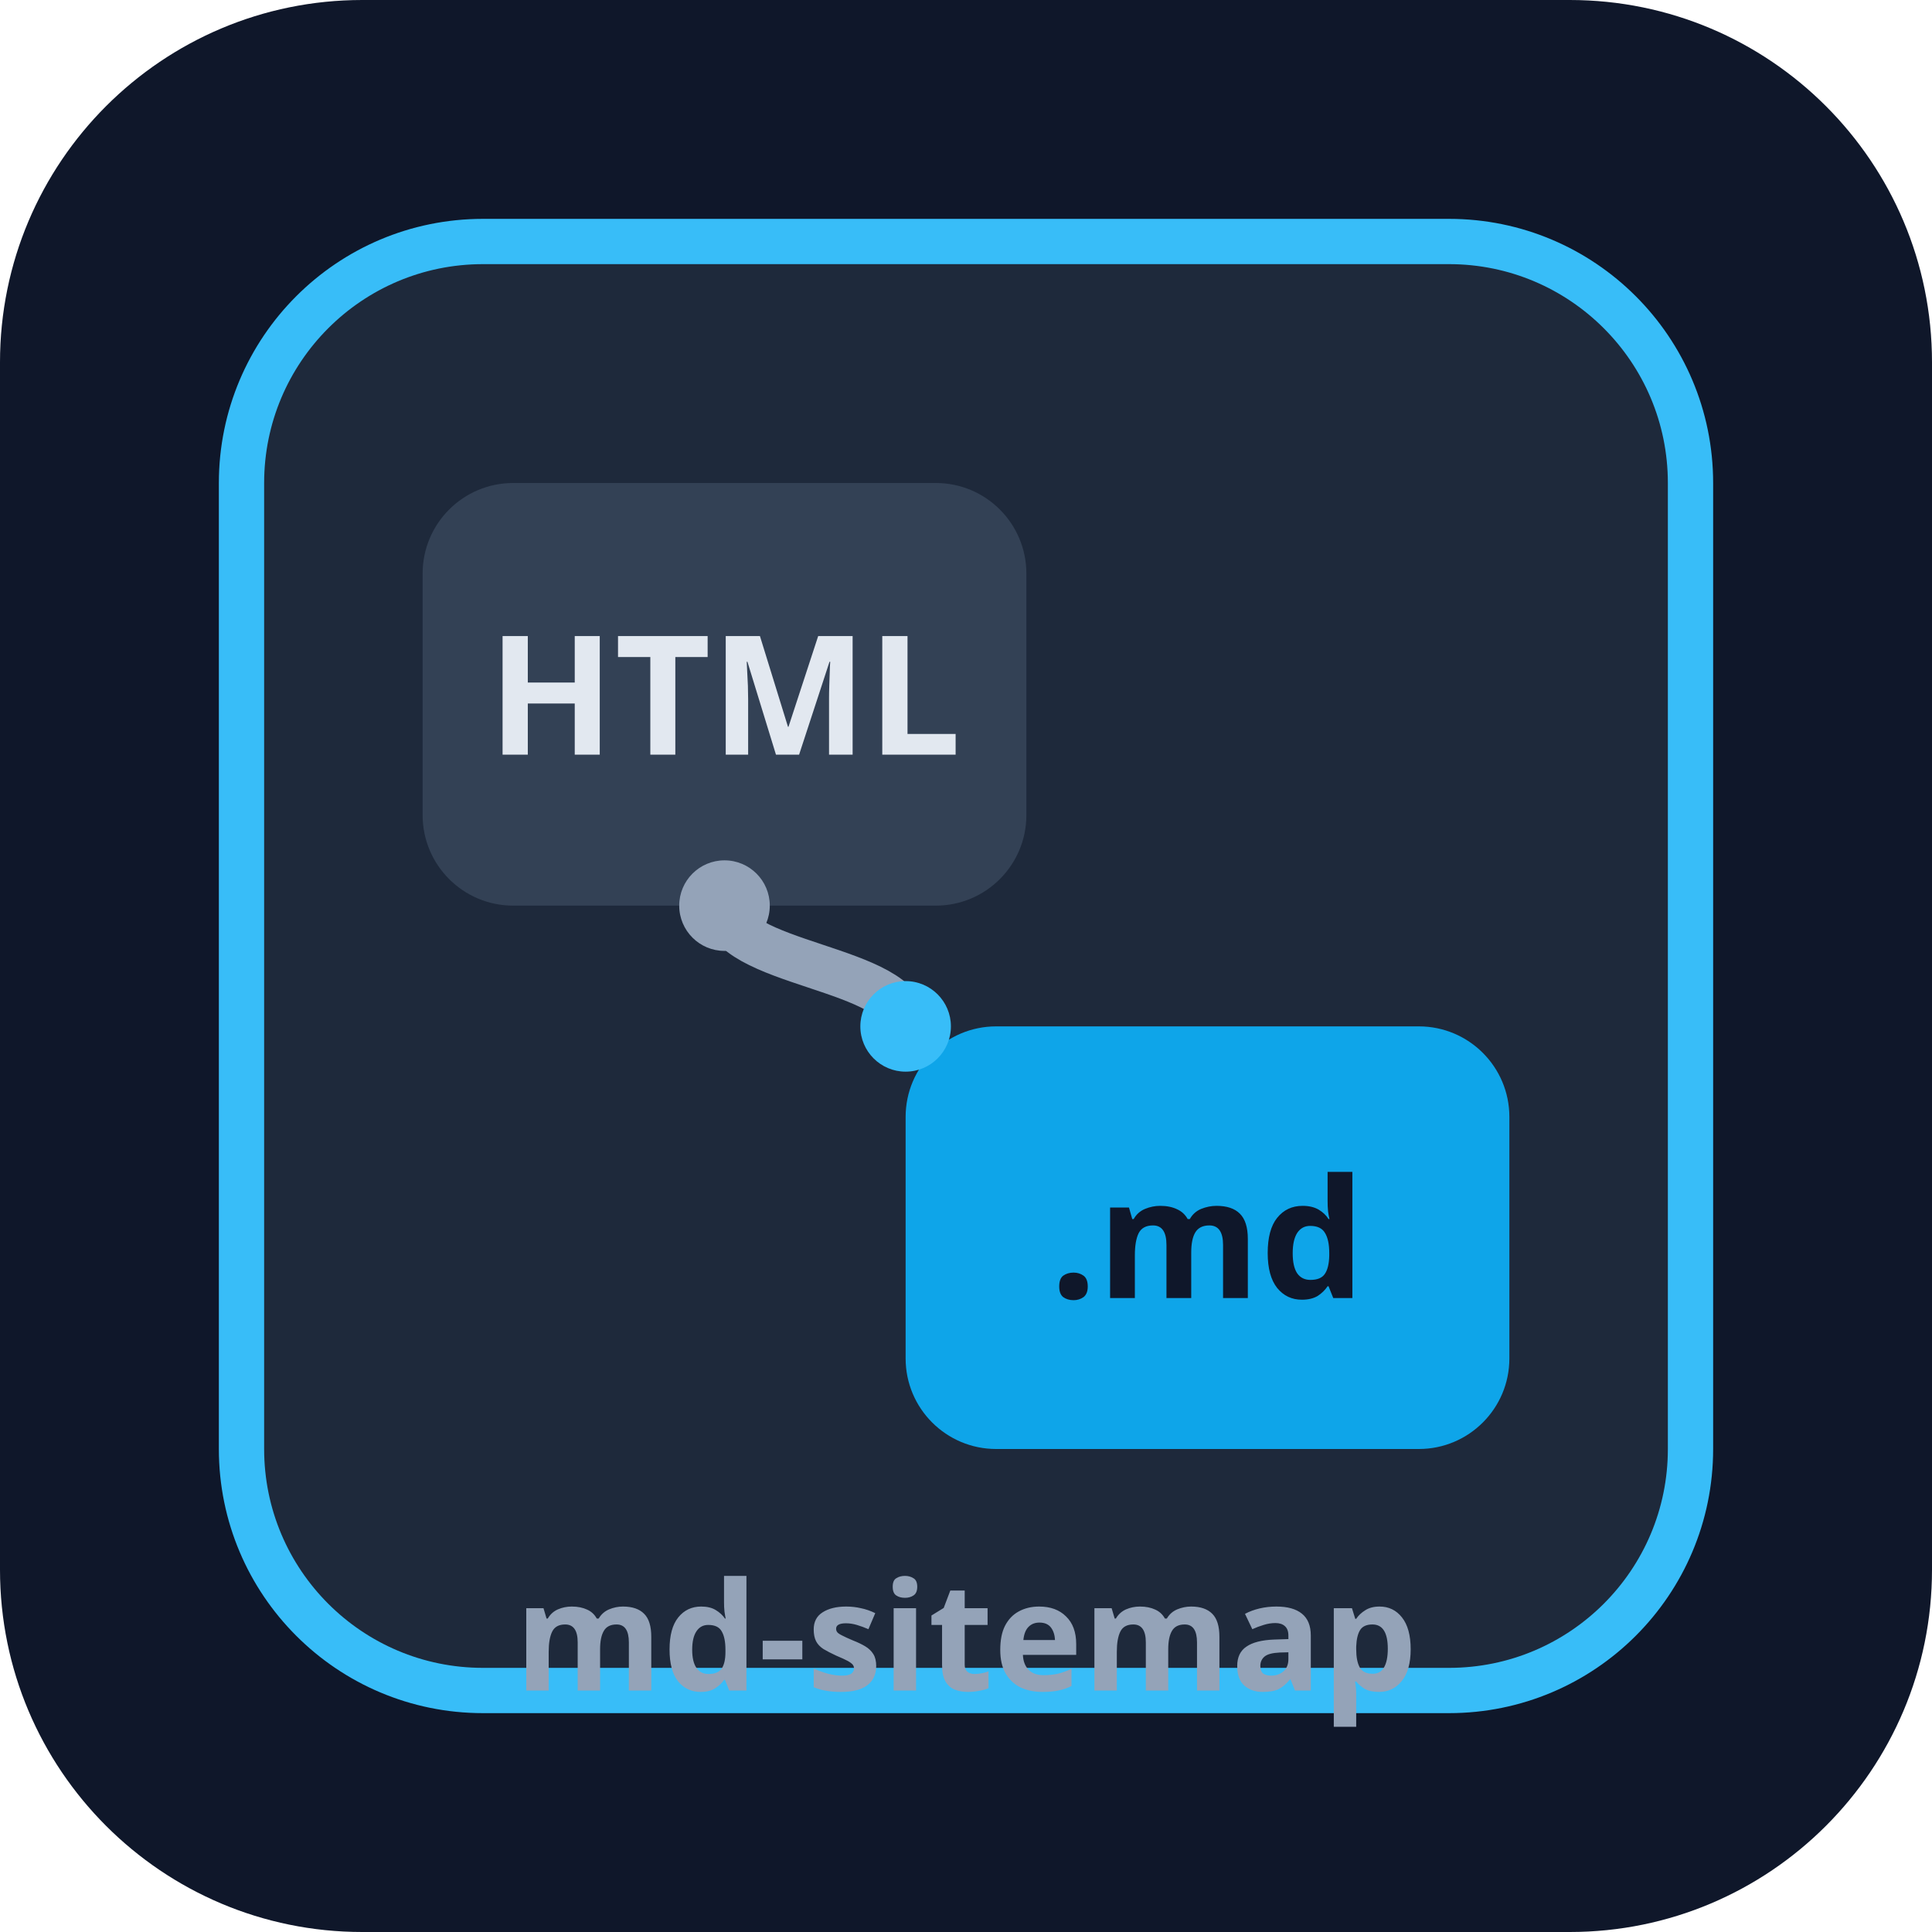
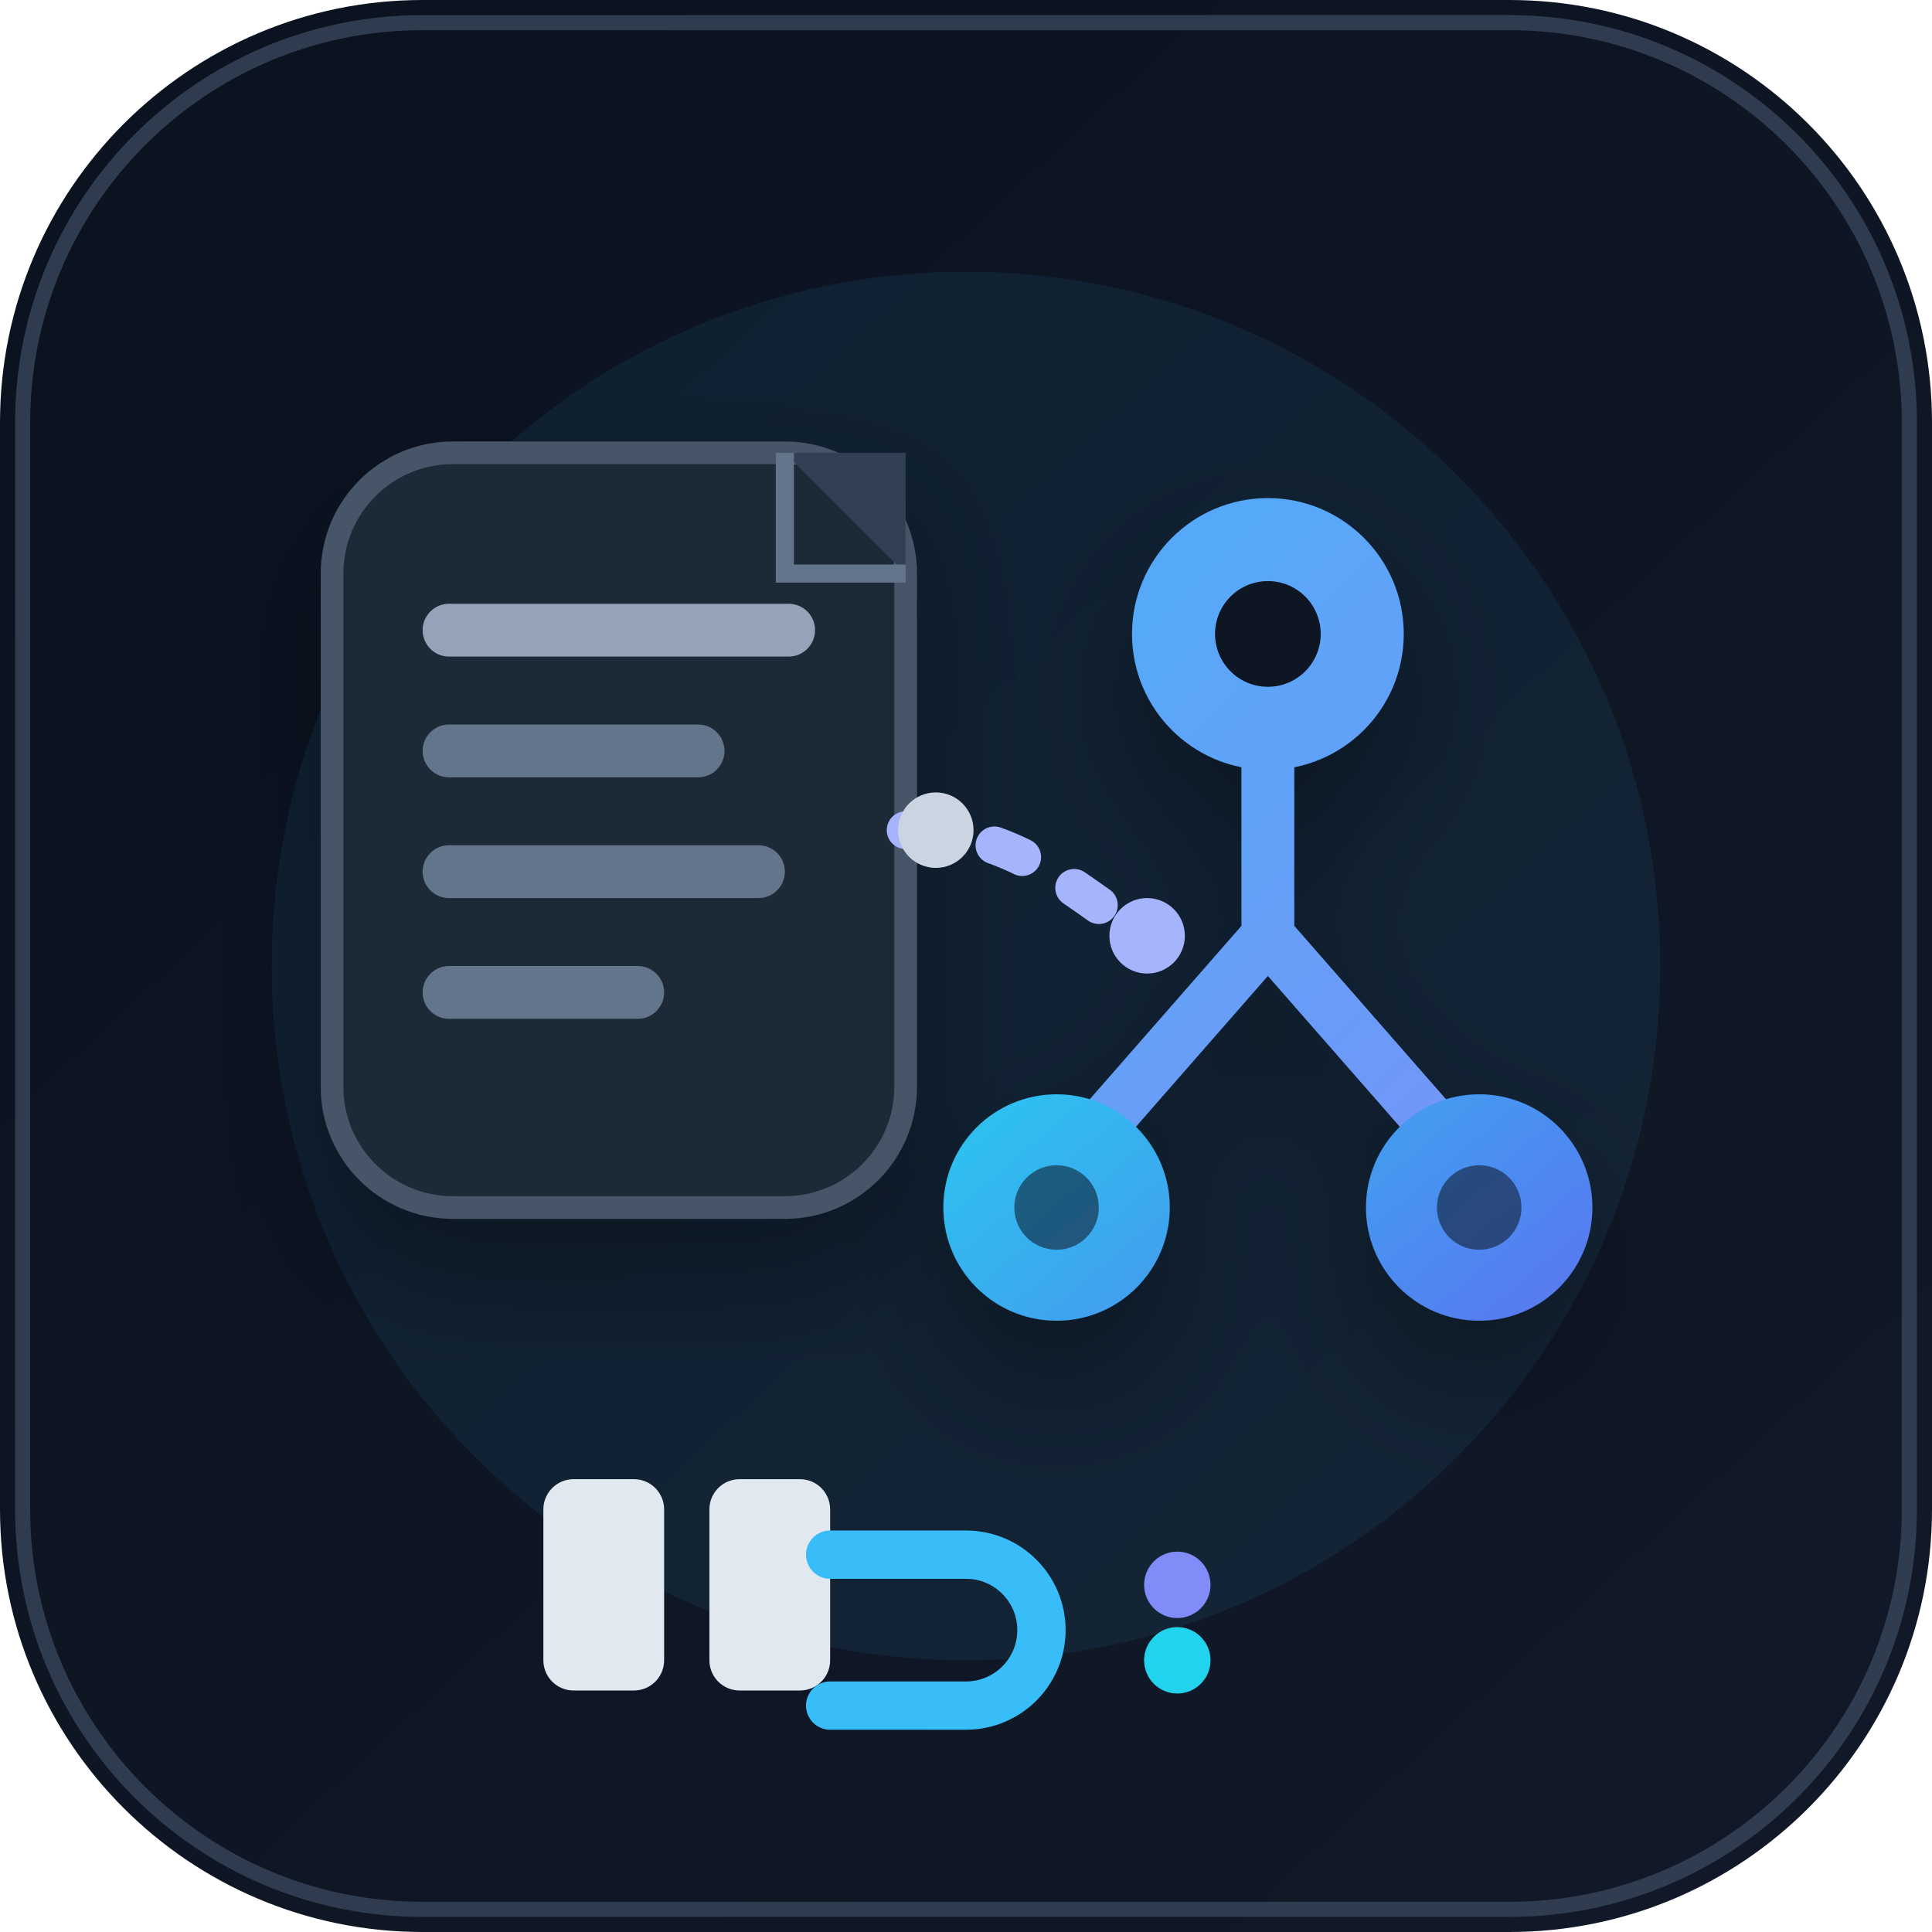
<svg xmlns="http://www.w3.org/2000/svg" viewBox="0 0 128 128" role="img" aria-label="md-sitemap">
-   <rect width="128" height="128" rx="24" fill="#0f172a" />
-   <rect x="16" y="16" width="96" height="96" rx="16" fill="#1e293b" stroke="#38bdf8" stroke-width="3" />
-   <rect x="28" y="32" width="40" height="28" rx="6" fill="#334155" />
-   <text x="48" y="50" text-anchor="middle" font-family="Segoe UI, system-ui, sans-serif" font-size="11" font-weight="700" fill="#e2e8f0">HTML</text>
-   <rect x="60" y="68" width="40" height="28" rx="6" fill="#0ea5e9" />
-   <text x="80" y="86" text-anchor="middle" font-family="Segoe UI, system-ui, sans-serif" font-size="11" font-weight="700" fill="#0f172a">.md</text>
-   <path d="M48 60 C48 64 60 64 60 68" fill="none" stroke="#94a3b8" stroke-width="3" stroke-linecap="round" />
-   <circle cx="48" cy="60" r="3" fill="#94a3b8" />
-   <circle cx="60" cy="68" r="3" fill="#38bdf8" />
-   <text x="64" y="112" text-anchor="middle" font-family="Segoe UI, system-ui, sans-serif" font-size="10" font-weight="600" fill="#94a3b8">md-sitemap</text>
+   <defs>
+     <linearGradient id="bg" x1="16" y1="12" x2="112" y2="116" gradientUnits="userSpaceOnUse">
+       <stop stop-color="#0B1220" />
+       <stop offset="1" stop-color="#111827" />
+     </linearGradient>
+     <linearGradient id="accent" x1="28" y1="28" x2="100" y2="100" gradientUnits="userSpaceOnUse">
+       <stop stop-color="#38BDF8" />
+       <stop offset="1" stop-color="#818CF8" />
+     </linearGradient>
+     <linearGradient id="leaf" x1="70" y1="58" x2="104" y2="98" gradientUnits="userSpaceOnUse">
+       <stop stop-color="#22D3EE" />
+       <stop offset="1" stop-color="#6366F1" />
+     </linearGradient>
+     <filter id="soft" x="-20%" y="-20%" width="140%" height="140%">
+       <feDropShadow dx="0" dy="4" stdDeviation="4" flood-color="#000" flood-opacity="0.35" />
+     </filter>
+   </defs>
+   <rect width="128" height="128" rx="28" fill="url(#bg)" />
+   <rect x="1.5" y="1.5" width="125" height="125" rx="26.5" fill="none" stroke="#334155" stroke-opacity="0.9" />
+   <circle cx="64" cy="64" r="46" fill="#38BDF8" opacity="0.08" />
+   <g filter="url(#soft)">
+     <rect x="22" y="30" width="38" height="50" rx="8" fill="#1F2937" stroke="#475569" stroke-width="1.5" />
+     <rect x="28" y="40" width="26" height="3.5" rx="1.75" fill="#94A3B8" />
+     <rect x="28" y="48" width="20" height="3.5" rx="1.75" fill="#64748B" />
+     <rect x="28" y="56" width="24" height="3.5" rx="1.75" fill="#64748B" />
+     <rect x="28" y="64" width="16" height="3.5" rx="1.75" fill="#64748B" />
+     <path d="M48 30 H52 L60 38 V30 Z" fill="#334155" />
+     <path d="M52 30 V38 H60" fill="none" stroke="#64748B" stroke-width="1.2" />
+   </g>
+   <g filter="url(#soft)">
+     <path d="M84 44 L84 62 M84 62 L70 78 M84 62 L98 78" fill="none" stroke="url(#accent)" stroke-width="3.5" stroke-linecap="round" stroke-linejoin="round" />
+     <circle cx="84" cy="42" r="9" fill="url(#accent)" />
+     <circle cx="84" cy="42" r="3.5" fill="#0B1220" />
+     <circle cx="70" cy="80" r="7.5" fill="url(#leaf)" />
+     <circle cx="98" cy="80" r="7.5" fill="url(#leaf)" />
+     <circle cx="70" cy="80" r="2.8" fill="#0B1220" opacity="0.55" />
+     <circle cx="98" cy="80" r="2.8" fill="#0B1220" opacity="0.55" />
+   </g>
+   <path d="M60 55 C68 55 72 60 76 62" fill="none" stroke="#A5B4FC" stroke-width="2.5" stroke-linecap="round" stroke-dasharray="2 4" />
+   <circle cx="62" cy="55" r="2.5" fill="#CBD5E1" />
+   <circle cx="76" cy="62" r="2.5" fill="#A5B4FC" />
+   <g transform="translate(36 98)">
+     <rect width="8" height="14" rx="2" fill="#E2E8F0" />
+     <rect x="11" width="8" height="14" rx="2" fill="#E2E8F0" />
+     <path d="M19 5 H28 A5 5 0 0 1 28 15 H19" fill="none" stroke="#38BDF8" stroke-width="3.2" stroke-linecap="round" />
+     <circle cx="42" cy="7" r="2.2" fill="#818CF8" />
+     <circle cx="42" cy="12" r="2.2" fill="#22D3EE" />
+   </g>
</svg>
